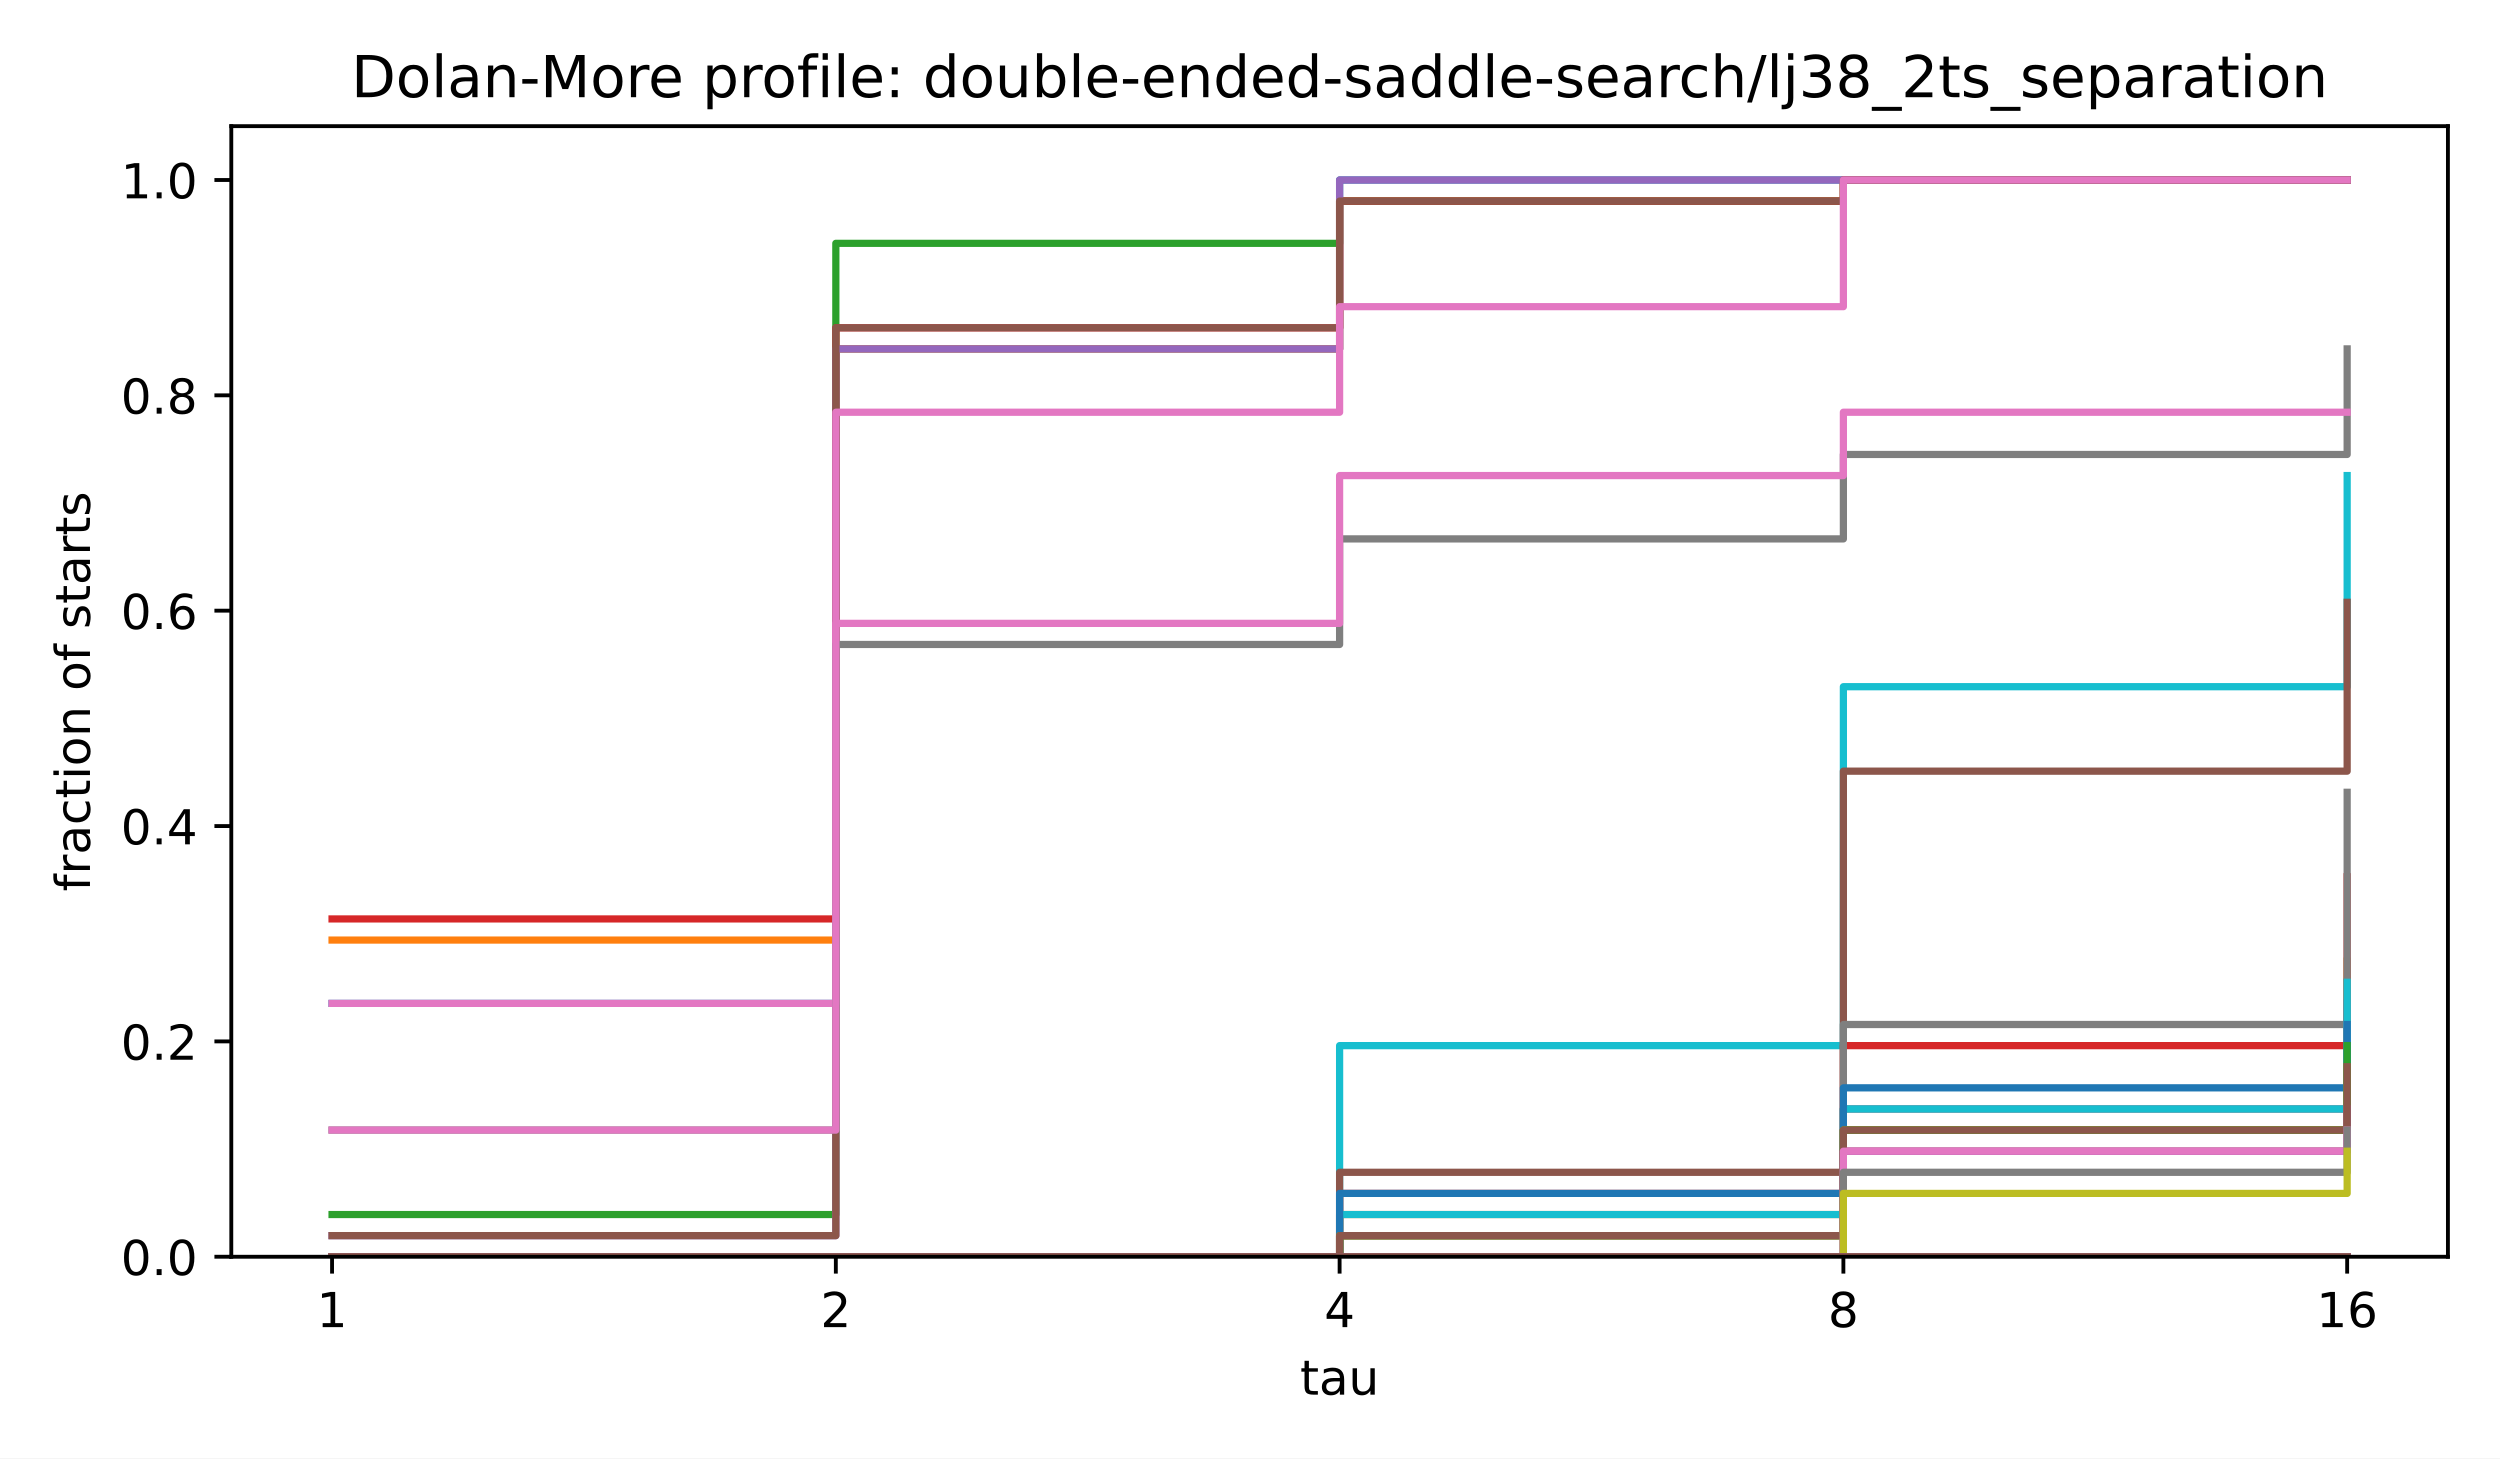
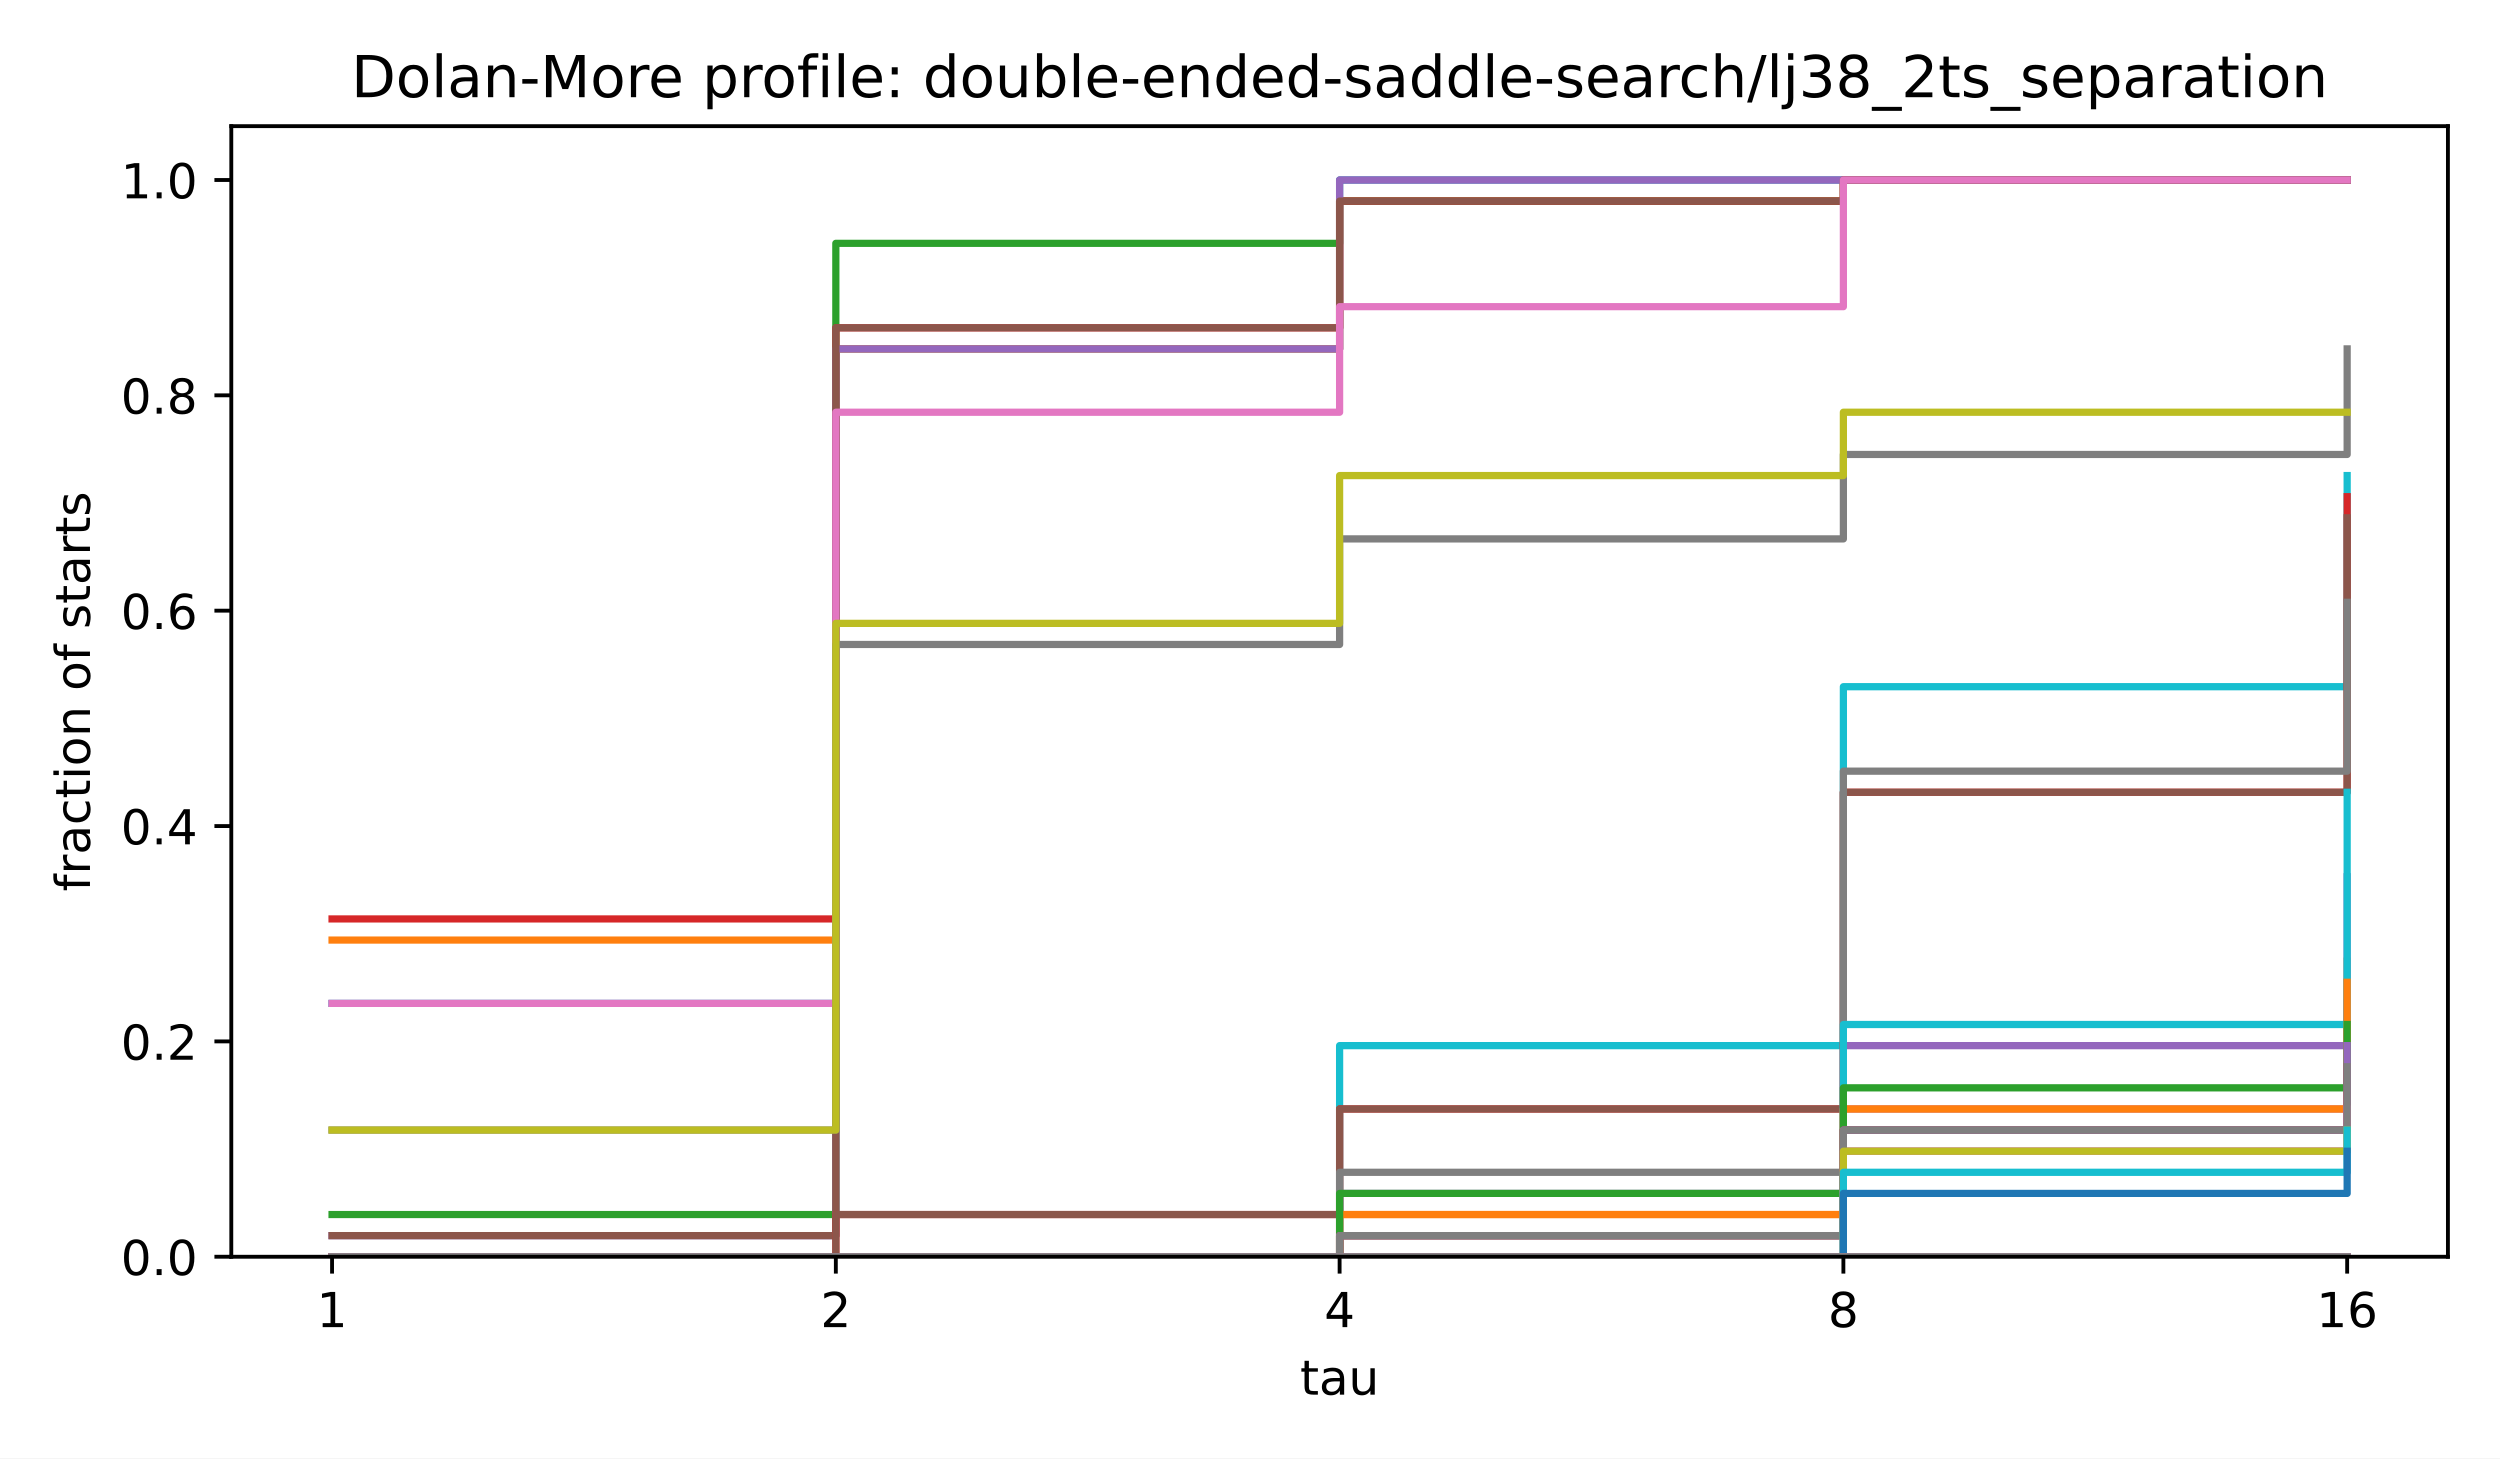
<svg xmlns="http://www.w3.org/2000/svg" xmlns:xlink="http://www.w3.org/1999/xlink" width="518.4pt" height="302.4pt" viewBox="0 0 518.4 302.4" version="1.1">
  <defs>
    <style type="text/css">*{stroke-linejoin: round; stroke-linecap: butt}</style>
  </defs>
  <g id="figure_1">
    <g id="patch_1">
      <path d="M 0 302.4  L 518.4 302.4  L 518.4 0  L 0 0  z " style="fill: #ffffff" />
    </g>
    <g id="axes_1">
      <g id="patch_2">
        <path d="M 47.962 260.6  L 507.6 260.6  L 507.6 26.16  L 47.962 26.16  z " style="fill: #ffffff" />
      </g>
      <g id="matplotlib.axis_1">
        <g id="xtick_1">
          <g id="line2d_1">
            <defs>
              <path id="m8ea4d47d77" d="M 0 0  L 0 3.5  " style="stroke: #000000; stroke-width: 0.8" />
            </defs>
            <g>
              <use xlink:href="#m8ea4d47d77" x="68.855" y="260.6" style="stroke: #000000; stroke-width: 0.8" />
            </g>
          </g>
          <g id="text_1">
            <text style="font-size: 10px; font-family: 'DejaVu Sans', 'Bitstream Vera Sans', 'Computer Modern Sans Serif', 'Lucida Grande', 'Verdana', 'Geneva', 'Lucid', 'Arial', 'Helvetica', 'Avant Garde', sans-serif; text-anchor: middle" x="68.855" y="275.198" transform="rotate(-0 68.85496 275.1977)">1</text>
          </g>
        </g>
        <g id="xtick_2">
          <g id="line2d_2">
            <g>
              <use xlink:href="#m8ea4d47d77" x="173.318" y="260.6" style="stroke: #000000; stroke-width: 0.8" />
            </g>
          </g>
          <g id="text_2">
            <text style="font-size: 10px; font-family: 'DejaVu Sans', 'Bitstream Vera Sans', 'Computer Modern Sans Serif', 'Lucida Grande', 'Verdana', 'Geneva', 'Lucid', 'Arial', 'Helvetica', 'Avant Garde', sans-serif; text-anchor: middle" x="173.318" y="275.198" transform="rotate(-0 173.3181 275.1977)">2</text>
          </g>
        </g>
        <g id="xtick_3">
          <g id="line2d_3">
            <g>
              <use xlink:href="#m8ea4d47d77" x="277.781" y="260.6" style="stroke: #000000; stroke-width: 0.8" />
            </g>
          </g>
          <g id="text_3">
            <text style="font-size: 10px; font-family: 'DejaVu Sans', 'Bitstream Vera Sans', 'Computer Modern Sans Serif', 'Lucida Grande', 'Verdana', 'Geneva', 'Lucid', 'Arial', 'Helvetica', 'Avant Garde', sans-serif; text-anchor: middle" x="277.781" y="275.198" transform="rotate(-0 277.7812 275.1977)">4</text>
          </g>
        </g>
        <g id="xtick_4">
          <g id="line2d_4">
            <g>
              <use xlink:href="#m8ea4d47d77" x="382.244" y="260.6" style="stroke: #000000; stroke-width: 0.8" />
            </g>
          </g>
          <g id="text_4">
            <text style="font-size: 10px; font-family: 'DejaVu Sans', 'Bitstream Vera Sans', 'Computer Modern Sans Serif', 'Lucida Grande', 'Verdana', 'Geneva', 'Lucid', 'Arial', 'Helvetica', 'Avant Garde', sans-serif; text-anchor: middle" x="382.244" y="275.198" transform="rotate(-0 382.2443 275.1977)">8</text>
          </g>
        </g>
        <g id="xtick_5">
          <g id="line2d_5">
            <g>
              <use xlink:href="#m8ea4d47d77" x="486.707" y="260.6" style="stroke: #000000; stroke-width: 0.8" />
            </g>
          </g>
          <g id="text_5">
            <text style="font-size: 10px; font-family: 'DejaVu Sans', 'Bitstream Vera Sans', 'Computer Modern Sans Serif', 'Lucida Grande', 'Verdana', 'Geneva', 'Lucid', 'Arial', 'Helvetica', 'Avant Garde', sans-serif; text-anchor: middle" x="486.707" y="275.198" transform="rotate(-0 486.7074 275.1977)">16</text>
          </g>
        </g>
        <g id="text_6">
          <text style="font-size: 10px; font-family: 'DejaVu Sans', 'Bitstream Vera Sans', 'Computer Modern Sans Serif', 'Lucida Grande', 'Verdana', 'Geneva', 'Lucid', 'Arial', 'Helvetica', 'Avant Garde', sans-serif; text-anchor: middle" x="277.781" y="289.198" transform="rotate(-0 277.7812 289.1977)">tau</text>
        </g>
      </g>
      <g id="matplotlib.axis_2">
        <g id="ytick_1">
          <g id="line2d_6">
            <defs>
              <path id="md659df78fa" d="M 0 0  L -3.5 0  " style="stroke: #000000; stroke-width: 0.8" />
            </defs>
            <g>
              <use xlink:href="#md659df78fa" x="47.962" y="260.6" style="stroke: #000000; stroke-width: 0.8" />
            </g>
          </g>
          <g id="text_7">
            <text style="font-size: 10px; font-family: 'DejaVu Sans', 'Bitstream Vera Sans', 'Computer Modern Sans Serif', 'Lucida Grande', 'Verdana', 'Geneva', 'Lucid', 'Arial', 'Helvetica', 'Avant Garde', sans-serif; text-anchor: end" x="40.962" y="264.399" transform="rotate(-0 40.96234 264.3988)">0.0</text>
          </g>
        </g>
        <g id="ytick_2">
          <g id="line2d_7">
            <g>
              <use xlink:href="#md659df78fa" x="47.962" y="215.945" style="stroke: #000000; stroke-width: 0.8" />
            </g>
          </g>
          <g id="text_8">
            <text style="font-size: 10px; font-family: 'DejaVu Sans', 'Bitstream Vera Sans', 'Computer Modern Sans Serif', 'Lucida Grande', 'Verdana', 'Geneva', 'Lucid', 'Arial', 'Helvetica', 'Avant Garde', sans-serif; text-anchor: end" x="40.962" y="219.744" transform="rotate(-0 40.96234 219.7436)">0.2</text>
          </g>
        </g>
        <g id="ytick_3">
          <g id="line2d_8">
            <g>
              <use xlink:href="#md659df78fa" x="47.962" y="171.29" style="stroke: #000000; stroke-width: 0.8" />
            </g>
          </g>
          <g id="text_9">
            <text style="font-size: 10px; font-family: 'DejaVu Sans', 'Bitstream Vera Sans', 'Computer Modern Sans Serif', 'Lucida Grande', 'Verdana', 'Geneva', 'Lucid', 'Arial', 'Helvetica', 'Avant Garde', sans-serif; text-anchor: end" x="40.962" y="175.088" transform="rotate(-0 40.96234 175.0884)">0.4</text>
          </g>
        </g>
        <g id="ytick_4">
          <g id="line2d_9">
            <g>
              <use xlink:href="#md659df78fa" x="47.962" y="126.634" style="stroke: #000000; stroke-width: 0.8" />
            </g>
          </g>
          <g id="text_10">
            <text style="font-size: 10px; font-family: 'DejaVu Sans', 'Bitstream Vera Sans', 'Computer Modern Sans Serif', 'Lucida Grande', 'Verdana', 'Geneva', 'Lucid', 'Arial', 'Helvetica', 'Avant Garde', sans-serif; text-anchor: end" x="40.962" y="130.433" transform="rotate(-0 40.96234 130.4331)">0.6</text>
          </g>
        </g>
        <g id="ytick_5">
          <g id="line2d_10">
            <g>
              <use xlink:href="#md659df78fa" x="47.962" y="81.979" style="stroke: #000000; stroke-width: 0.8" />
            </g>
          </g>
          <g id="text_11">
            <text style="font-size: 10px; font-family: 'DejaVu Sans', 'Bitstream Vera Sans', 'Computer Modern Sans Serif', 'Lucida Grande', 'Verdana', 'Geneva', 'Lucid', 'Arial', 'Helvetica', 'Avant Garde', sans-serif; text-anchor: end" x="40.962" y="85.778" transform="rotate(-0 40.96234 85.77788)">0.8</text>
          </g>
        </g>
        <g id="ytick_6">
          <g id="line2d_11">
            <g>
              <use xlink:href="#md659df78fa" x="47.962" y="37.324" style="stroke: #000000; stroke-width: 0.8" />
            </g>
          </g>
          <g id="text_12">
            <text style="font-size: 10px; font-family: 'DejaVu Sans', 'Bitstream Vera Sans', 'Computer Modern Sans Serif', 'Lucida Grande', 'Verdana', 'Geneva', 'Lucid', 'Arial', 'Helvetica', 'Avant Garde', sans-serif; text-anchor: end" x="40.962" y="41.123" transform="rotate(-0 40.96234 41.12264)">1.0</text>
          </g>
        </g>
        <g id="text_13">
          <text style="font-size: 10px; font-family: 'DejaVu Sans', 'Bitstream Vera Sans', 'Computer Modern Sans Serif', 'Lucida Grande', 'Verdana', 'Geneva', 'Lucid', 'Arial', 'Helvetica', 'Avant Garde', sans-serif; text-anchor: middle" x="18.657" y="143.38" transform="rotate(-90 18.65687 143.38)">fraction of starts</text>
        </g>
      </g>
      <g id="line2d_12">
        <path d="M 68.855 208.064  L 173.318 208.064  L 173.318 72.348  L 277.781 72.348  L 277.781 37.324  L 382.244 37.324  L 382.244 37.324  L 486.707 37.324  L 486.707 37.324  " clip-path="url(#p4e380cea4b)" style="fill: none; stroke: #1f77b4; stroke-width: 1.5; stroke-linecap: square" />
      </g>
      <g id="line2d_13">
        <path d="M 68.855 194.931  L 173.318 194.931  L 173.318 72.348  L 277.781 72.348  L 277.781 41.702  L 382.244 41.702  L 382.244 37.324  L 486.707 37.324  L 486.707 37.324  " clip-path="url(#p4e380cea4b)" style="fill: none; stroke: #ff7f0e; stroke-width: 1.5; stroke-linecap: square" />
      </g>
      <g id="line2d_14">
        <path d="M 68.855 251.844  L 173.318 251.844  L 173.318 50.458  L 277.781 50.458  L 277.781 41.702  L 382.244 41.702  L 382.244 37.324  L 486.707 37.324  L 486.707 37.324  " clip-path="url(#p4e380cea4b)" style="fill: none; stroke: #2ca02c; stroke-width: 1.5; stroke-linecap: square" />
      </g>
      <g id="line2d_15">
        <path d="M 68.855 190.553  L 173.318 190.553  L 173.318 67.97  L 277.781 67.97  L 277.781 41.702  L 382.244 41.702  L 382.244 37.324  L 486.707 37.324  L 486.707 37.324  " clip-path="url(#p4e380cea4b)" style="fill: none; stroke: #d62728; stroke-width: 1.5; stroke-linecap: square" />
      </g>
      <g id="line2d_16">
        <path d="M 68.855 256.222  L 173.318 256.222  L 173.318 72.348  L 277.781 72.348  L 277.781 37.324  L 382.244 37.324  L 382.244 37.324  L 486.707 37.324  L 486.707 37.324  " clip-path="url(#p4e380cea4b)" style="fill: none; stroke: #9467bd; stroke-width: 1.5; stroke-linecap: square" />
      </g>
      <g id="line2d_17">
        <path d="M 68.855 256.222  L 173.318 256.222  L 173.318 67.97  L 277.781 67.97  L 277.781 41.702  L 382.244 41.702  L 382.244 37.324  L 486.707 37.324  L 486.707 37.324  " clip-path="url(#p4e380cea4b)" style="fill: none; stroke: #8c564b; stroke-width: 1.5; stroke-linecap: square" />
      </g>
      <g id="line2d_18">
        <path d="M 68.855 208.064  L 173.318 208.064  L 173.318 85.481  L 277.781 85.481  L 277.781 63.592  L 382.244 63.592  L 382.244 37.324  L 486.707 37.324  L 486.707 37.324  " clip-path="url(#p4e380cea4b)" style="fill: none; stroke: #e377c2; stroke-width: 1.5; stroke-linecap: square" />
      </g>
      <g id="line2d_19">
        <path d="M 68.855 234.332  L 173.318 234.332  L 173.318 133.639  L 277.781 133.639  L 277.781 111.749  L 382.244 111.749  L 382.244 94.237  L 486.707 94.237  L 486.707 72.348  " clip-path="url(#p4e380cea4b)" style="fill: none; stroke: #7f7f7f; stroke-width: 1.5; stroke-linecap: square" />
      </g>
      <g id="line2d_20">
        <path d="M 68.855 260.6  L 173.318 260.6  L 173.318 260.6  L 277.781 260.6  L 277.781 256.222  L 382.244 256.222  L 382.244 229.954  L 486.707 229.954  L 486.707 199.308  " clip-path="url(#p4e380cea4b)" style="fill: none; stroke: #bcbd22; stroke-width: 1.5; stroke-linecap: square" />
      </g>
      <g id="line2d_21">
        <path d="M 68.855 260.6  L 173.318 260.6  L 173.318 260.6  L 277.781 260.6  L 277.781 216.82  L 382.244 216.82  L 382.244 142.395  L 486.707 142.395  L 486.707 98.615  " clip-path="url(#p4e380cea4b)" style="fill: none; stroke: #17becf; stroke-width: 1.5; stroke-linecap: square" />
      </g>
      <g id="line2d_22">
        <path d="M 68.855 260.6  L 173.318 260.6  L 173.318 260.6  L 277.781 260.6  L 277.781 260.6  L 382.244 260.6  L 382.244 260.6  L 486.707 260.6  L 486.707 260.6  " clip-path="url(#p4e380cea4b)" style="fill: none; stroke: #1f77b4; stroke-width: 1.5; stroke-linecap: square" />
      </g>
      <g id="line2d_23">
        <path d="M 68.855 260.6  L 173.318 260.6  L 173.318 260.6  L 277.781 260.6  L 277.781 251.844  L 382.244 251.844  L 382.244 234.332  L 486.707 234.332  L 486.707 203.686  " clip-path="url(#p4e380cea4b)" style="fill: none; stroke: #ff7f0e; stroke-width: 1.5; stroke-linecap: square" />
      </g>
      <g id="line2d_24">
        <path d="M 68.855 260.6  L 173.318 260.6  L 173.318 260.6  L 277.781 260.6  L 277.781 256.222  L 382.244 256.222  L 382.244 234.332  L 486.707 234.332  L 486.707 208.064  " clip-path="url(#p4e380cea4b)" style="fill: none; stroke: #2ca02c; stroke-width: 1.5; stroke-linecap: square" />
      </g>
      <g id="line2d_25">
-         <path d="M 68.855 260.6  L 173.318 260.6  L 173.318 260.6  L 277.781 260.6  L 277.781 247.466  L 382.244 247.466  L 382.244 216.82  L 486.707 216.82  L 486.707 181.797  " clip-path="url(#p4e380cea4b)" style="fill: none; stroke: #d62728; stroke-width: 1.5; stroke-linecap: square" />
+         <path d="M 68.855 260.6  L 173.318 260.6  L 173.318 251.844  L 277.781 251.844  L 277.781 229.954  L 382.244 229.954  L 382.244 164.285  L 486.707 164.285  L 486.707 102.993  " clip-path="url(#p4e380cea4b)" style="fill: none; stroke: #d62728; stroke-width: 1.5; stroke-linecap: square" />
      </g>
      <g id="line2d_26">
-         <path d="M 68.855 260.6  L 173.318 260.6  L 173.318 260.6  L 277.781 260.6  L 277.781 256.222  L 382.244 256.222  L 382.244 229.954  L 486.707 229.954  L 486.707 208.064  " clip-path="url(#p4e380cea4b)" style="fill: none; stroke: #9467bd; stroke-width: 1.5; stroke-linecap: square" />
+         <path d="M 68.855 260.6  L 173.318 260.6  L 173.318 260.6  L 277.781 260.6  L 277.781 247.466  L 382.244 247.466  L 382.244 216.82  L 486.707 216.82  L 486.707 181.797  " clip-path="url(#p4e380cea4b)" style="fill: none; stroke: #9467bd; stroke-width: 1.5; stroke-linecap: square" />
      </g>
      <g id="line2d_27">
-         <path d="M 68.855 260.6  L 173.318 260.6  L 173.318 260.6  L 277.781 260.6  L 277.781 243.088  L 382.244 243.088  L 382.244 159.907  L 486.707 159.907  L 486.707 124.883  " clip-path="url(#p4e380cea4b)" style="fill: none; stroke: #8c564b; stroke-width: 1.5; stroke-linecap: square" />
+         <path d="M 68.855 260.6  L 173.318 260.6  L 173.318 251.844  L 277.781 251.844  L 277.781 229.954  L 382.244 229.954  L 382.244 164.285  L 486.707 164.285  L 486.707 107.371  " clip-path="url(#p4e380cea4b)" style="fill: none; stroke: #8c564b; stroke-width: 1.5; stroke-linecap: square" />
      </g>
      <g id="line2d_28">
-         <path d="M 68.855 234.332  L 173.318 234.332  L 173.318 129.261  L 277.781 129.261  L 277.781 98.615  L 382.244 98.615  L 382.244 85.481  L 486.707 85.481  L 486.707 85.481  " clip-path="url(#p4e380cea4b)" style="fill: none; stroke: #e377c2; stroke-width: 1.5; stroke-linecap: square" />
+         <path d="M 68.855 260.6  L 173.318 260.6  L 173.318 260.6  L 277.781 260.6  L 277.781 256.222  L 382.244 256.222  L 382.244 229.954  L 486.707 229.954  L 486.707 208.064  " clip-path="url(#p4e380cea4b)" style="fill: none; stroke: #e377c2; stroke-width: 1.5; stroke-linecap: square" />
      </g>
      <g id="line2d_29">
-         <path d="M 68.855 260.6  L 173.318 260.6  L 173.318 260.6  L 277.781 260.6  L 277.781 260.6  L 382.244 260.6  L 382.244 212.442  L 486.707 212.442  L 486.707 164.285  " clip-path="url(#p4e380cea4b)" style="fill: none; stroke: #7f7f7f; stroke-width: 1.5; stroke-linecap: square" />
+         <path d="M 68.855 260.6  L 173.318 260.6  L 173.318 260.6  L 277.781 260.6  L 277.781 243.088  L 382.244 243.088  L 382.244 159.907  L 486.707 159.907  L 486.707 124.883  " clip-path="url(#p4e380cea4b)" style="fill: none; stroke: #7f7f7f; stroke-width: 1.5; stroke-linecap: square" />
      </g>
      <g id="line2d_30">
-         <path d="M 68.855 260.6  L 173.318 260.6  L 173.318 260.6  L 277.781 260.6  L 277.781 260.6  L 382.244 260.6  L 382.244 260.6  L 486.707 260.6  L 486.707 260.6  " clip-path="url(#p4e380cea4b)" style="fill: none; stroke: #bcbd22; stroke-width: 1.5; stroke-linecap: square" />
+         <path d="M 68.855 234.332  L 173.318 234.332  L 173.318 129.261  L 277.781 129.261  L 277.781 98.615  L 382.244 98.615  L 382.244 85.481  L 486.707 85.481  L 486.707 85.481  " clip-path="url(#p4e380cea4b)" style="fill: none; stroke: #bcbd22; stroke-width: 1.5; stroke-linecap: square" />
      </g>
      <g id="line2d_31">
-         <path d="M 68.855 260.6  L 173.318 260.6  L 173.318 260.6  L 277.781 260.6  L 277.781 251.844  L 382.244 251.844  L 382.244 229.954  L 486.707 229.954  L 486.707 203.686  " clip-path="url(#p4e380cea4b)" style="fill: none; stroke: #17becf; stroke-width: 1.5; stroke-linecap: square" />
+         <path d="M 68.855 260.6  L 173.318 260.6  L 173.318 260.6  L 277.781 260.6  L 277.781 260.6  L 382.244 260.6  L 382.244 212.442  L 486.707 212.442  L 486.707 164.285  " clip-path="url(#p4e380cea4b)" style="fill: none; stroke: #17becf; stroke-width: 1.5; stroke-linecap: square" />
      </g>
      <g id="line2d_32">
-         <path d="M 68.855 260.6  L 173.318 260.6  L 173.318 260.6  L 277.781 260.6  L 277.781 247.466  L 382.244 247.466  L 382.244 225.576  L 486.707 225.576  L 486.707 212.442  " clip-path="url(#p4e380cea4b)" style="fill: none; stroke: #1f77b4; stroke-width: 1.5; stroke-linecap: square" />
+         <path d="M 68.855 260.6  L 173.318 260.6  L 173.318 260.6  L 277.781 260.6  L 277.781 260.6  L 382.244 260.6  L 382.244 260.6  L 486.707 260.6  L 486.707 260.6  " clip-path="url(#p4e380cea4b)" style="fill: none; stroke: #1f77b4; stroke-width: 1.5; stroke-linecap: square" />
      </g>
      <g id="line2d_33">
-         <path d="M 68.855 260.6  L 173.318 260.6  L 173.318 260.6  L 277.781 260.6  L 277.781 256.222  L 382.244 256.222  L 382.244 234.332  L 486.707 234.332  L 486.707 221.198  " clip-path="url(#p4e380cea4b)" style="fill: none; stroke: #ff7f0e; stroke-width: 1.5; stroke-linecap: square" />
+         <path d="M 68.855 260.6  L 173.318 260.6  L 173.318 260.6  L 277.781 260.6  L 277.781 251.844  L 382.244 251.844  L 382.244 229.954  L 486.707 229.954  L 486.707 203.686  " clip-path="url(#p4e380cea4b)" style="fill: none; stroke: #ff7f0e; stroke-width: 1.5; stroke-linecap: square" />
      </g>
      <g id="line2d_34">
-         <path d="M 68.855 260.6  L 173.318 260.6  L 173.318 260.6  L 277.781 260.6  L 277.781 256.222  L 382.244 256.222  L 382.244 234.332  L 486.707 234.332  L 486.707 216.82  " clip-path="url(#p4e380cea4b)" style="fill: none; stroke: #2ca02c; stroke-width: 1.5; stroke-linecap: square" />
+         <path d="M 68.855 260.6  L 173.318 260.6  L 173.318 260.6  L 277.781 260.6  L 277.781 247.466  L 382.244 247.466  L 382.244 225.576  L 486.707 225.576  L 486.707 212.442  " clip-path="url(#p4e380cea4b)" style="fill: none; stroke: #2ca02c; stroke-width: 1.5; stroke-linecap: square" />
      </g>
      <g id="line2d_35">
-         <path d="M 68.855 260.6  L 173.318 260.6  L 173.318 260.6  L 277.781 260.6  L 277.781 260.6  L 382.244 260.6  L 382.244 238.71  L 486.707 238.71  L 486.707 229.954  " clip-path="url(#p4e380cea4b)" style="fill: none; stroke: #d62728; stroke-width: 1.5; stroke-linecap: square" />
+         <path d="M 68.855 260.6  L 173.318 260.6  L 173.318 260.6  L 277.781 260.6  L 277.781 256.222  L 382.244 256.222  L 382.244 234.332  L 486.707 234.332  L 486.707 221.198  " clip-path="url(#p4e380cea4b)" style="fill: none; stroke: #d62728; stroke-width: 1.5; stroke-linecap: square" />
      </g>
      <g id="line2d_36">
-         <path d="M 68.855 260.6  L 173.318 260.6  L 173.318 260.6  L 277.781 260.6  L 277.781 260.6  L 382.244 260.6  L 382.244 238.71  L 486.707 238.71  L 486.707 229.954  " clip-path="url(#p4e380cea4b)" style="fill: none; stroke: #9467bd; stroke-width: 1.5; stroke-linecap: square" />
+         <path d="M 68.855 260.6  L 173.318 260.6  L 173.318 260.6  L 277.781 260.6  L 277.781 256.222  L 382.244 256.222  L 382.244 234.332  L 486.707 234.332  L 486.707 216.82  " clip-path="url(#p4e380cea4b)" style="fill: none; stroke: #9467bd; stroke-width: 1.5; stroke-linecap: square" />
      </g>
      <g id="line2d_37">
-         <path d="M 68.855 260.6  L 173.318 260.6  L 173.318 260.6  L 277.781 260.6  L 277.781 256.222  L 382.244 256.222  L 382.244 234.332  L 486.707 234.332  L 486.707 221.198  " clip-path="url(#p4e380cea4b)" style="fill: none; stroke: #8c564b; stroke-width: 1.5; stroke-linecap: square" />
+         <path d="M 68.855 260.6  L 173.318 260.6  L 173.318 260.6  L 277.781 260.6  L 277.781 260.6  L 382.244 260.6  L 382.244 238.71  L 486.707 238.71  L 486.707 229.954  " clip-path="url(#p4e380cea4b)" style="fill: none; stroke: #8c564b; stroke-width: 1.5; stroke-linecap: square" />
      </g>
      <g id="line2d_38">
-         <path d="M 68.855 260.6  L 173.318 260.6  L 173.318 260.6  L 277.781 260.6  L 277.781 260.6  L 382.244 260.6  L 382.244 238.71  L 486.707 238.71  L 486.707 234.332  " clip-path="url(#p4e380cea4b)" style="fill: none; stroke: #e377c2; stroke-width: 1.5; stroke-linecap: square" />
+         <path d="M 68.855 260.6  L 173.318 260.6  L 173.318 260.6  L 277.781 260.6  L 277.781 260.6  L 382.244 260.6  L 382.244 238.71  L 486.707 238.71  L 486.707 229.954  " clip-path="url(#p4e380cea4b)" style="fill: none; stroke: #e377c2; stroke-width: 1.5; stroke-linecap: square" />
      </g>
      <g id="line2d_39">
-         <path d="M 68.855 260.6  L 173.318 260.6  L 173.318 260.6  L 277.781 260.6  L 277.781 260.6  L 382.244 260.6  L 382.244 243.088  L 486.707 243.088  L 486.707 234.332  " clip-path="url(#p4e380cea4b)" style="fill: none; stroke: #7f7f7f; stroke-width: 1.5; stroke-linecap: square" />
+         <path d="M 68.855 260.6  L 173.318 260.6  L 173.318 260.6  L 277.781 260.6  L 277.781 256.222  L 382.244 256.222  L 382.244 234.332  L 486.707 234.332  L 486.707 221.198  " clip-path="url(#p4e380cea4b)" style="fill: none; stroke: #7f7f7f; stroke-width: 1.5; stroke-linecap: square" />
      </g>
      <g id="line2d_40">
-         <path d="M 68.855 260.6  L 173.318 260.6  L 173.318 260.6  L 277.781 260.6  L 277.781 260.6  L 382.244 260.6  L 382.244 247.466  L 486.707 247.466  L 486.707 238.71  " clip-path="url(#p4e380cea4b)" style="fill: none; stroke: #bcbd22; stroke-width: 1.5; stroke-linecap: square" />
+         <path d="M 68.855 260.6  L 173.318 260.6  L 173.318 260.6  L 277.781 260.6  L 277.781 260.6  L 382.244 260.6  L 382.244 238.71  L 486.707 238.71  L 486.707 234.332  " clip-path="url(#p4e380cea4b)" style="fill: none; stroke: #bcbd22; stroke-width: 1.5; stroke-linecap: square" />
      </g>
      <g id="line2d_41">
-         <path d="M 68.855 260.6  L 173.318 260.6  L 173.318 260.6  L 277.781 260.6  L 277.781 260.6  L 382.244 260.6  L 382.244 260.6  L 486.707 260.6  L 486.707 260.6  " clip-path="url(#p4e380cea4b)" style="fill: none; stroke: #17becf; stroke-width: 1.5; stroke-linecap: square" />
+         <path d="M 68.855 260.6  L 173.318 260.6  L 173.318 260.6  L 277.781 260.6  L 277.781 260.6  L 382.244 260.6  L 382.244 243.088  L 486.707 243.088  L 486.707 234.332  " clip-path="url(#p4e380cea4b)" style="fill: none; stroke: #17becf; stroke-width: 1.5; stroke-linecap: square" />
      </g>
      <g id="line2d_42">
-         <path d="M 68.855 260.6  L 173.318 260.6  L 173.318 260.6  L 277.781 260.6  L 277.781 260.6  L 382.244 260.6  L 382.244 260.6  L 486.707 260.6  L 486.707 260.6  " clip-path="url(#p4e380cea4b)" style="fill: none; stroke: #1f77b4; stroke-width: 1.5; stroke-linecap: square" />
+         <path d="M 68.855 260.6  L 173.318 260.6  L 173.318 260.6  L 277.781 260.6  L 277.781 260.6  L 382.244 260.6  L 382.244 247.466  L 486.707 247.466  L 486.707 238.71  " clip-path="url(#p4e380cea4b)" style="fill: none; stroke: #1f77b4; stroke-width: 1.5; stroke-linecap: square" />
      </g>
      <g id="line2d_43">
        <path d="M 68.855 260.6  L 173.318 260.6  L 173.318 260.6  L 277.781 260.6  L 277.781 260.6  L 382.244 260.6  L 382.244 260.6  L 486.707 260.6  L 486.707 260.6  " clip-path="url(#p4e380cea4b)" style="fill: none; stroke: #ff7f0e; stroke-width: 1.5; stroke-linecap: square" />
      </g>
      <g id="line2d_44">
        <path d="M 68.855 260.6  L 173.318 260.6  L 173.318 260.6  L 277.781 260.6  L 277.781 260.6  L 382.244 260.6  L 382.244 260.6  L 486.707 260.6  L 486.707 260.6  " clip-path="url(#p4e380cea4b)" style="fill: none; stroke: #2ca02c; stroke-width: 1.5; stroke-linecap: square" />
      </g>
      <g id="line2d_45">
        <path d="M 68.855 260.6  L 173.318 260.6  L 173.318 260.6  L 277.781 260.6  L 277.781 260.6  L 382.244 260.6  L 382.244 260.6  L 486.707 260.6  L 486.707 260.6  " clip-path="url(#p4e380cea4b)" style="fill: none; stroke: #d62728; stroke-width: 1.5; stroke-linecap: square" />
      </g>
      <g id="line2d_46">
        <path d="M 68.855 260.6  L 173.318 260.6  L 173.318 260.6  L 277.781 260.6  L 277.781 260.6  L 382.244 260.6  L 382.244 260.6  L 486.707 260.6  L 486.707 260.6  " clip-path="url(#p4e380cea4b)" style="fill: none; stroke: #9467bd; stroke-width: 1.5; stroke-linecap: square" />
      </g>
      <g id="line2d_47">
        <path d="M 68.855 260.6  L 173.318 260.6  L 173.318 260.6  L 277.781 260.6  L 277.781 260.6  L 382.244 260.6  L 382.244 260.6  L 486.707 260.6  L 486.707 260.6  " clip-path="url(#p4e380cea4b)" style="fill: none; stroke: #8c564b; stroke-width: 1.5; stroke-linecap: square" />
+       </g>
+       <g id="line2d_48">
+         <path d="M 68.855 260.6  L 173.318 260.6  L 173.318 260.6  L 277.781 260.6  L 277.781 260.6  L 382.244 260.6  L 382.244 260.6  L 486.707 260.6  L 486.707 260.6  " clip-path="url(#p4e380cea4b)" style="fill: none; stroke: #e377c2; stroke-width: 1.5; stroke-linecap: square" />
+       </g>
+       <g id="line2d_49">
+         <path d="M 68.855 260.6  L 173.318 260.6  L 173.318 260.6  L 277.781 260.6  L 277.781 260.6  L 382.244 260.6  L 382.244 260.6  L 486.707 260.6  L 486.707 260.6  " clip-path="url(#p4e380cea4b)" style="fill: none; stroke: #7f7f7f; stroke-width: 1.5; stroke-linecap: square" />
      </g>
      <g id="patch_3">
        <path d="M 47.962 260.6  L 47.962 26.16  " style="fill: none; stroke: #000000; stroke-width: 0.8; stroke-linejoin: miter; stroke-linecap: square" />
      </g>
      <g id="patch_4">
        <path d="M 507.6 260.6  L 507.6 26.16  " style="fill: none; stroke: #000000; stroke-width: 0.8; stroke-linejoin: miter; stroke-linecap: square" />
      </g>
      <g id="patch_5">
        <path d="M 47.962 260.6  L 507.6 260.6  " style="fill: none; stroke: #000000; stroke-width: 0.8; stroke-linejoin: miter; stroke-linecap: square" />
      </g>
      <g id="patch_6">
        <path d="M 47.962 26.16  L 507.6 26.16  " style="fill: none; stroke: #000000; stroke-width: 0.8; stroke-linejoin: miter; stroke-linecap: square" />
      </g>
      <g id="text_14">
        <text style="font-size: 12px; font-family: 'DejaVu Sans', 'Bitstream Vera Sans', 'Computer Modern Sans Serif', 'Lucida Grande', 'Verdana', 'Geneva', 'Lucid', 'Arial', 'Helvetica', 'Avant Garde', sans-serif; text-anchor: middle" x="277.781" y="20.16" transform="rotate(-0 277.7812 20.16)">Dolan-More profile: double-ended-saddle-search/lj38_2ts_separation</text>
      </g>
    </g>
  </g>
  <defs>
    <clipPath id="p4e380cea4b">
      <rect x="47.962" y="26.16" width="459.638" height="234.44" />
    </clipPath>
  </defs>
</svg>
